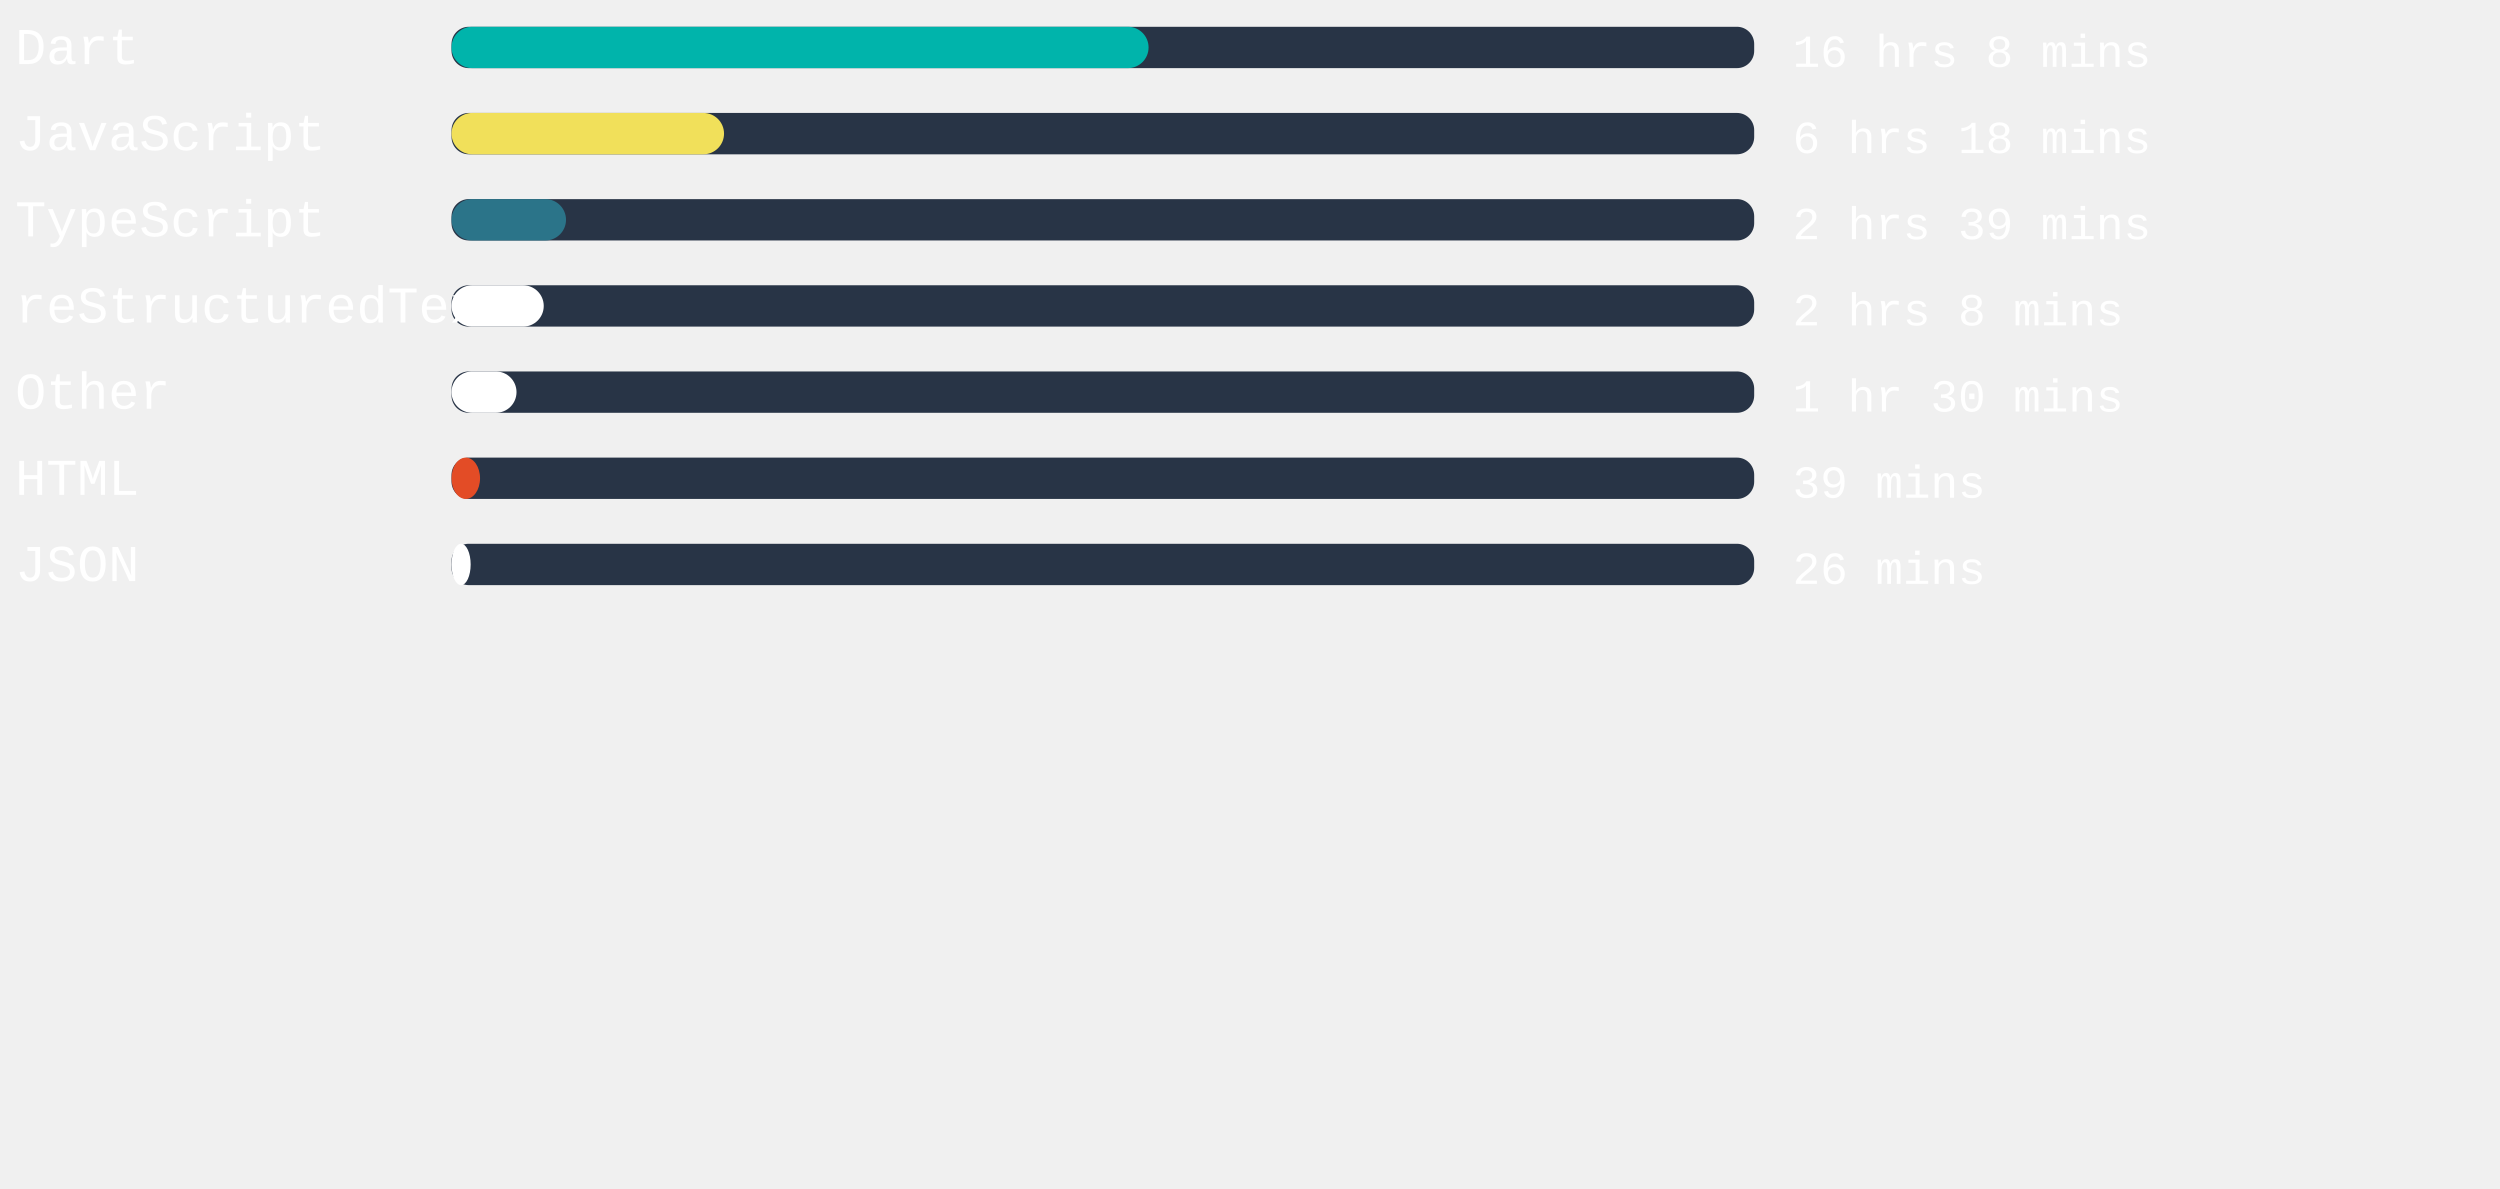
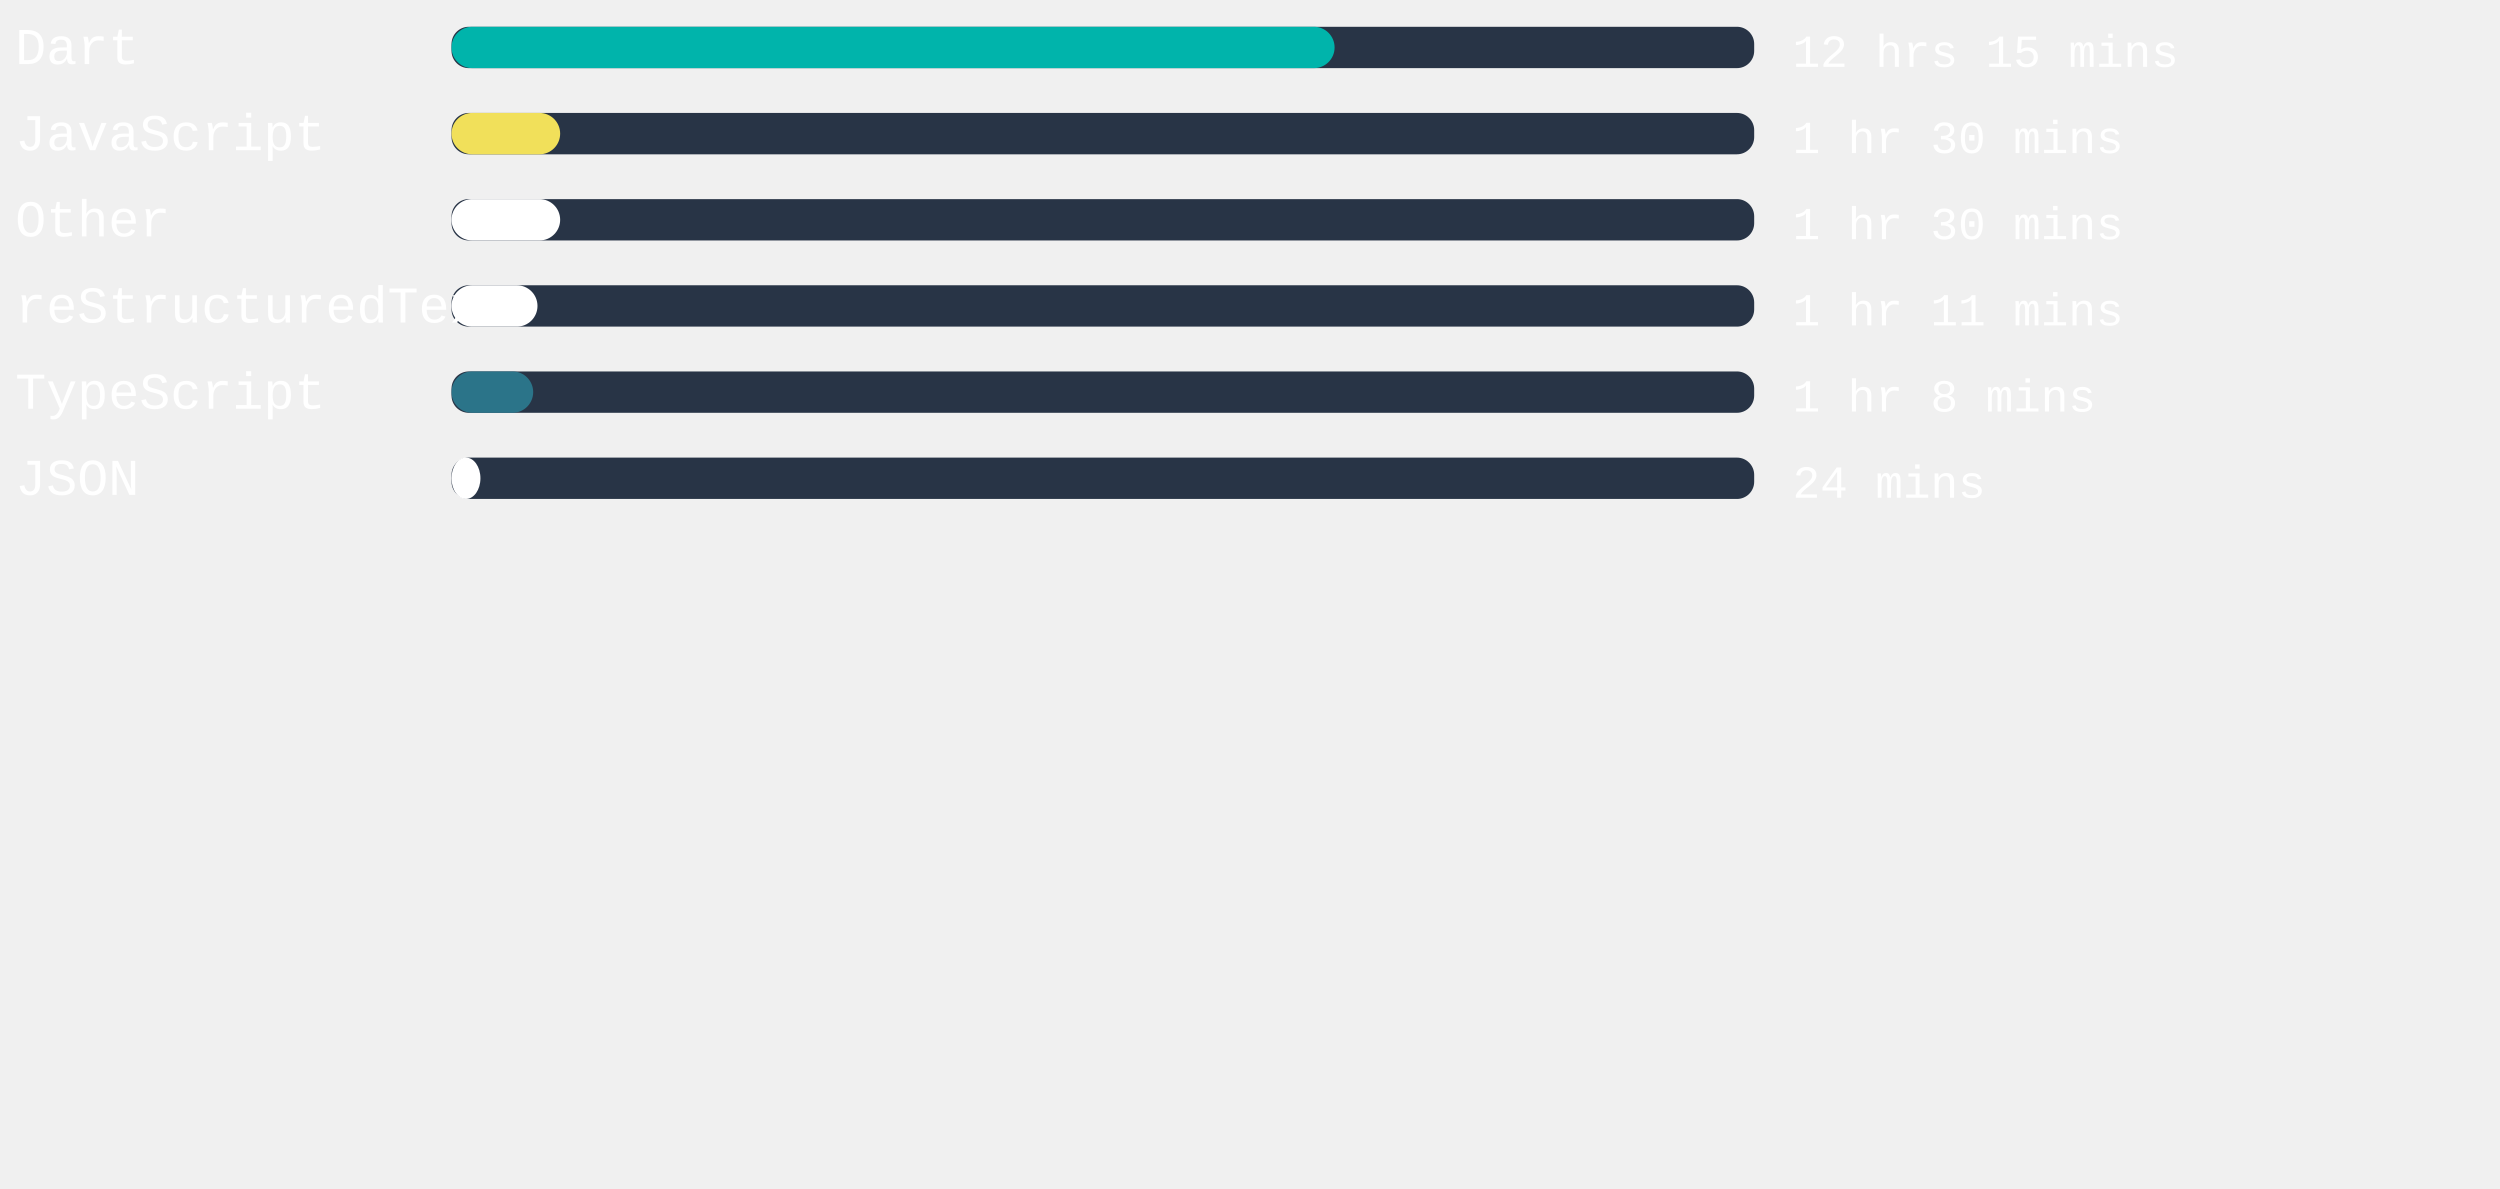
<svg xmlns="http://www.w3.org/2000/svg" width="471mm" height="224mm" viewBox="0 0 725.34 220.12" id="svg6" style="fill:none" version="1.1">
  <defs id="defs143" />
  <style>
   #rect4:hover{
         background-color:red;
      }
   </style>
  <rect x="131" width="377.953" height="12" rx="5.006" id="rect2" y="-54.652" style="fill:#283446;stroke-width:0.913" />
-   <rect x="131" width="202.243" height="12" rx="6" id="rect4" y="-54.652" style="fill:#00B4AB" />
+   <rect x="131" width="256.214" height="12" rx="6" id="rect4" y="-54.652" style="fill:#00B4AB" />
  <text xml:space="preserve" style="font-style:normal;font-weight:normal;font-size:40px;line-height:1.25;font-family:sans-serif;letter-spacing:0px;word-spacing:0px;fill:#ffffff;fill-opacity:1;stroke:none" x="4.41" y="-43.838" id="text824">
    <tspan id="tspan822" x="4.41" y="-43.838" style="font-style:normal;font-variant:normal;font-weight:normal;font-stretch:normal;font-size:15px;font-family:'Courier New', Courier, monospace;-inkscape-font-specification:'Courier New, Courier, monospace'">Dart</tspan>
  </text>
  <text xml:space="preserve" style="font-style:normal;font-weight:normal;font-size:40px;line-height:1.25;font-family:sans-serif;letter-spacing:0px;word-spacing:0px;fill:#ffffff;fill-opacity:1;stroke:none" x="520.107" y="-43.014" id="text824-3">
-     <tspan id="tspan822-6" x="520.107" y="-43.014" style="font-style:normal;font-variant:normal;font-weight:normal;font-stretch:normal;font-size:13.333px;font-family:'Courier New', Courier, monospace;-inkscape-font-specification:'Courier New, Courier, monospace'">16 hrs 8 mins</tspan>
+     <tspan id="tspan822-6" x="520.107" y="-43.014" style="font-style:normal;font-variant:normal;font-weight:normal;font-stretch:normal;font-size:13.333px;font-family:'Courier New', Courier, monospace;-inkscape-font-specification:'Courier New, Courier, monospace'">12 hrs 15 mins</tspan>
  </text>
,
<rect x="131" width="377.953" height="12" rx="5.006" id="rect2" y="-29.652" style="fill:#283446;stroke-width:0.913" />
-   <rect x="131" width="79.068" height="12" rx="6" id="rect4" y="-29.652" style="fill:#f1e05a" />
+   <rect x="131" width="31.521" height="12" rx="6" id="rect4" y="-29.652" style="fill:#f1e05a" />
  <text xml:space="preserve" style="font-style:normal;font-weight:normal;font-size:40px;line-height:1.25;font-family:sans-serif;letter-spacing:0px;word-spacing:0px;fill:#ffffff;fill-opacity:1;stroke:none" x="4.41" y="-18.838" id="text824">
    <tspan id="tspan822" x="4.41" y="-18.838" style="font-style:normal;font-variant:normal;font-weight:normal;font-stretch:normal;font-size:15px;font-family:'Courier New', Courier, monospace;-inkscape-font-specification:'Courier New, Courier, monospace'">JavaScript</tspan>
  </text>
  <text xml:space="preserve" style="font-style:normal;font-weight:normal;font-size:40px;line-height:1.25;font-family:sans-serif;letter-spacing:0px;word-spacing:0px;fill:#ffffff;fill-opacity:1;stroke:none" x="520.107" y="-18.014" id="text824-3">
-     <tspan id="tspan822-6" x="520.107" y="-18.014" style="font-style:normal;font-variant:normal;font-weight:normal;font-stretch:normal;font-size:13.333px;font-family:'Courier New', Courier, monospace;-inkscape-font-specification:'Courier New, Courier, monospace'">6 hrs 18 mins</tspan>
+     <tspan id="tspan822-6" x="520.107" y="-18.014" style="font-style:normal;font-variant:normal;font-weight:normal;font-stretch:normal;font-size:13.333px;font-family:'Courier New', Courier, monospace;-inkscape-font-specification:'Courier New, Courier, monospace'">1 hr 30 mins</tspan>
  </text>
,
<rect x="131" width="377.953" height="12" rx="5.006" id="rect2" y="-4.652" style="fill:#283446;stroke-width:0.913" />
-   <rect x="131" width="33.222" height="12" rx="6" id="rect4" y="-4.652" style="fill:#2b7489" />
+   <rect x="131" width="31.521" height="12" rx="6" id="rect4" y="-4.652" style="fill:#ffffff" />
  <text xml:space="preserve" style="font-style:normal;font-weight:normal;font-size:40px;line-height:1.25;font-family:sans-serif;letter-spacing:0px;word-spacing:0px;fill:#ffffff;fill-opacity:1;stroke:none" x="4.41" y="6.162" id="text824">
-     <tspan id="tspan822" x="4.41" y="6.162" style="font-style:normal;font-variant:normal;font-weight:normal;font-stretch:normal;font-size:15px;font-family:'Courier New', Courier, monospace;-inkscape-font-specification:'Courier New, Courier, monospace'">TypeScript</tspan>
+     <tspan id="tspan822" x="4.41" y="6.162" style="font-style:normal;font-variant:normal;font-weight:normal;font-stretch:normal;font-size:15px;font-family:'Courier New', Courier, monospace;-inkscape-font-specification:'Courier New, Courier, monospace'">Other</tspan>
  </text>
  <text xml:space="preserve" style="font-style:normal;font-weight:normal;font-size:40px;line-height:1.25;font-family:sans-serif;letter-spacing:0px;word-spacing:0px;fill:#ffffff;fill-opacity:1;stroke:none" x="520.107" y="6.986" id="text824-3">
-     <tspan id="tspan822-6" x="520.107" y="6.986" style="font-style:normal;font-variant:normal;font-weight:normal;font-stretch:normal;font-size:13.333px;font-family:'Courier New', Courier, monospace;-inkscape-font-specification:'Courier New, Courier, monospace'">2 hrs 39 mins</tspan>
+     <tspan id="tspan822-6" x="520.107" y="6.986" style="font-style:normal;font-variant:normal;font-weight:normal;font-stretch:normal;font-size:13.333px;font-family:'Courier New', Courier, monospace;-inkscape-font-specification:'Courier New, Courier, monospace'">1 hr 30 mins</tspan>
  </text>
,
<rect x="131" width="377.953" height="12" rx="5.006" id="rect2" y="20.348" style="fill:#283446;stroke-width:0.913" />
-   <rect x="131" width="26.759" height="12" rx="6" id="rect4" y="20.348" style="fill:#ffffff" />
+   <rect x="131" width="24.945" height="12" rx="6" id="rect4" y="20.348" style="fill:#ffffff" />
  <text xml:space="preserve" style="font-style:normal;font-weight:normal;font-size:40px;line-height:1.25;font-family:sans-serif;letter-spacing:0px;word-spacing:0px;fill:#ffffff;fill-opacity:1;stroke:none" x="4.41" y="31.162" id="text824">
    <tspan id="tspan822" x="4.41" y="31.162" style="font-style:normal;font-variant:normal;font-weight:normal;font-stretch:normal;font-size:15px;font-family:'Courier New', Courier, monospace;-inkscape-font-specification:'Courier New, Courier, monospace'">reStructuredText</tspan>
  </text>
  <text xml:space="preserve" style="font-style:normal;font-weight:normal;font-size:40px;line-height:1.25;font-family:sans-serif;letter-spacing:0px;word-spacing:0px;fill:#ffffff;fill-opacity:1;stroke:none" x="520.107" y="31.986" id="text824-3">
-     <tspan id="tspan822-6" x="520.107" y="31.986" style="font-style:normal;font-variant:normal;font-weight:normal;font-stretch:normal;font-size:13.333px;font-family:'Courier New', Courier, monospace;-inkscape-font-specification:'Courier New, Courier, monospace'">2 hrs 8 mins</tspan>
+     <tspan id="tspan822-6" x="520.107" y="31.986" style="font-style:normal;font-variant:normal;font-weight:normal;font-stretch:normal;font-size:13.333px;font-family:'Courier New', Courier, monospace;-inkscape-font-specification:'Courier New, Courier, monospace'">1 hr 11 mins</tspan>
  </text>
,
<rect x="131" width="377.953" height="12" rx="5.006" id="rect2" y="45.348" style="fill:#283446;stroke-width:0.913" />
-   <rect x="131" width="18.86" height="12" rx="6" id="rect4" y="45.348" style="fill:#ffffff" />
+   <rect x="131" width="23.698" height="12" rx="6" id="rect4" y="45.348" style="fill:#2b7489" />
  <text xml:space="preserve" style="font-style:normal;font-weight:normal;font-size:40px;line-height:1.25;font-family:sans-serif;letter-spacing:0px;word-spacing:0px;fill:#ffffff;fill-opacity:1;stroke:none" x="4.41" y="56.162" id="text824">
-     <tspan id="tspan822" x="4.41" y="56.162" style="font-style:normal;font-variant:normal;font-weight:normal;font-stretch:normal;font-size:15px;font-family:'Courier New', Courier, monospace;-inkscape-font-specification:'Courier New, Courier, monospace'">Other</tspan>
+     <tspan id="tspan822" x="4.41" y="56.162" style="font-style:normal;font-variant:normal;font-weight:normal;font-stretch:normal;font-size:15px;font-family:'Courier New', Courier, monospace;-inkscape-font-specification:'Courier New, Courier, monospace'">TypeScript</tspan>
  </text>
  <text xml:space="preserve" style="font-style:normal;font-weight:normal;font-size:40px;line-height:1.25;font-family:sans-serif;letter-spacing:0px;word-spacing:0px;fill:#ffffff;fill-opacity:1;stroke:none" x="520.107" y="56.986" id="text824-3">
-     <tspan id="tspan822-6" x="520.107" y="56.986" style="font-style:normal;font-variant:normal;font-weight:normal;font-stretch:normal;font-size:13.333px;font-family:'Courier New', Courier, monospace;-inkscape-font-specification:'Courier New, Courier, monospace'">1 hr 30 mins</tspan>
+     <tspan id="tspan822-6" x="520.107" y="56.986" style="font-style:normal;font-variant:normal;font-weight:normal;font-stretch:normal;font-size:13.333px;font-family:'Courier New', Courier, monospace;-inkscape-font-specification:'Courier New, Courier, monospace'">1 hr 8 mins</tspan>
  </text>
,
<rect x="131" width="377.953" height="12" rx="5.006" id="rect2" y="70.348" style="fill:#283446;stroke-width:0.913" />
-   <rect x="131" width="8.277" height="12" rx="6" id="rect4" y="70.348" style="fill:#e34c26" />
+   <rect x="131" width="8.391" height="12" rx="6" id="rect4" y="70.348" style="fill:#ffffff" />
  <text xml:space="preserve" style="font-style:normal;font-weight:normal;font-size:40px;line-height:1.25;font-family:sans-serif;letter-spacing:0px;word-spacing:0px;fill:#ffffff;fill-opacity:1;stroke:none" x="4.41" y="81.162" id="text824">
-     <tspan id="tspan822" x="4.41" y="81.162" style="font-style:normal;font-variant:normal;font-weight:normal;font-stretch:normal;font-size:15px;font-family:'Courier New', Courier, monospace;-inkscape-font-specification:'Courier New, Courier, monospace'">HTML</tspan>
+     <tspan id="tspan822" x="4.41" y="81.162" style="font-style:normal;font-variant:normal;font-weight:normal;font-stretch:normal;font-size:15px;font-family:'Courier New', Courier, monospace;-inkscape-font-specification:'Courier New, Courier, monospace'">JSON</tspan>
  </text>
  <text xml:space="preserve" style="font-style:normal;font-weight:normal;font-size:40px;line-height:1.25;font-family:sans-serif;letter-spacing:0px;word-spacing:0px;fill:#ffffff;fill-opacity:1;stroke:none" x="520.107" y="81.986" id="text824-3">
-     <tspan id="tspan822-6" x="520.107" y="81.986" style="font-style:normal;font-variant:normal;font-weight:normal;font-stretch:normal;font-size:13.333px;font-family:'Courier New', Courier, monospace;-inkscape-font-specification:'Courier New, Courier, monospace'">39 mins</tspan>
-   </text>
- ,
- <rect x="131" width="377.953" height="12" rx="5.006" id="rect2" y="95.348" style="fill:#283446;stroke-width:0.913" />
-   <rect x="131" width="5.556" height="12" rx="6" id="rect4" y="95.348" style="fill:#ffffff" />
-   <text xml:space="preserve" style="font-style:normal;font-weight:normal;font-size:40px;line-height:1.25;font-family:sans-serif;letter-spacing:0px;word-spacing:0px;fill:#ffffff;fill-opacity:1;stroke:none" x="4.41" y="106.162" id="text824">
-     <tspan id="tspan822" x="4.41" y="106.162" style="font-style:normal;font-variant:normal;font-weight:normal;font-stretch:normal;font-size:15px;font-family:'Courier New', Courier, monospace;-inkscape-font-specification:'Courier New, Courier, monospace'">JSON</tspan>
-   </text>
-   <text xml:space="preserve" style="font-style:normal;font-weight:normal;font-size:40px;line-height:1.25;font-family:sans-serif;letter-spacing:0px;word-spacing:0px;fill:#ffffff;fill-opacity:1;stroke:none" x="520.107" y="106.986" id="text824-3">
-     <tspan id="tspan822-6" x="520.107" y="106.986" style="font-style:normal;font-variant:normal;font-weight:normal;font-stretch:normal;font-size:13.333px;font-family:'Courier New', Courier, monospace;-inkscape-font-specification:'Courier New, Courier, monospace'">26 mins</tspan>
+     <tspan id="tspan822-6" x="520.107" y="81.986" style="font-style:normal;font-variant:normal;font-weight:normal;font-stretch:normal;font-size:13.333px;font-family:'Courier New', Courier, monospace;-inkscape-font-specification:'Courier New, Courier, monospace'">24 mins</tspan>
  </text>
</svg>
